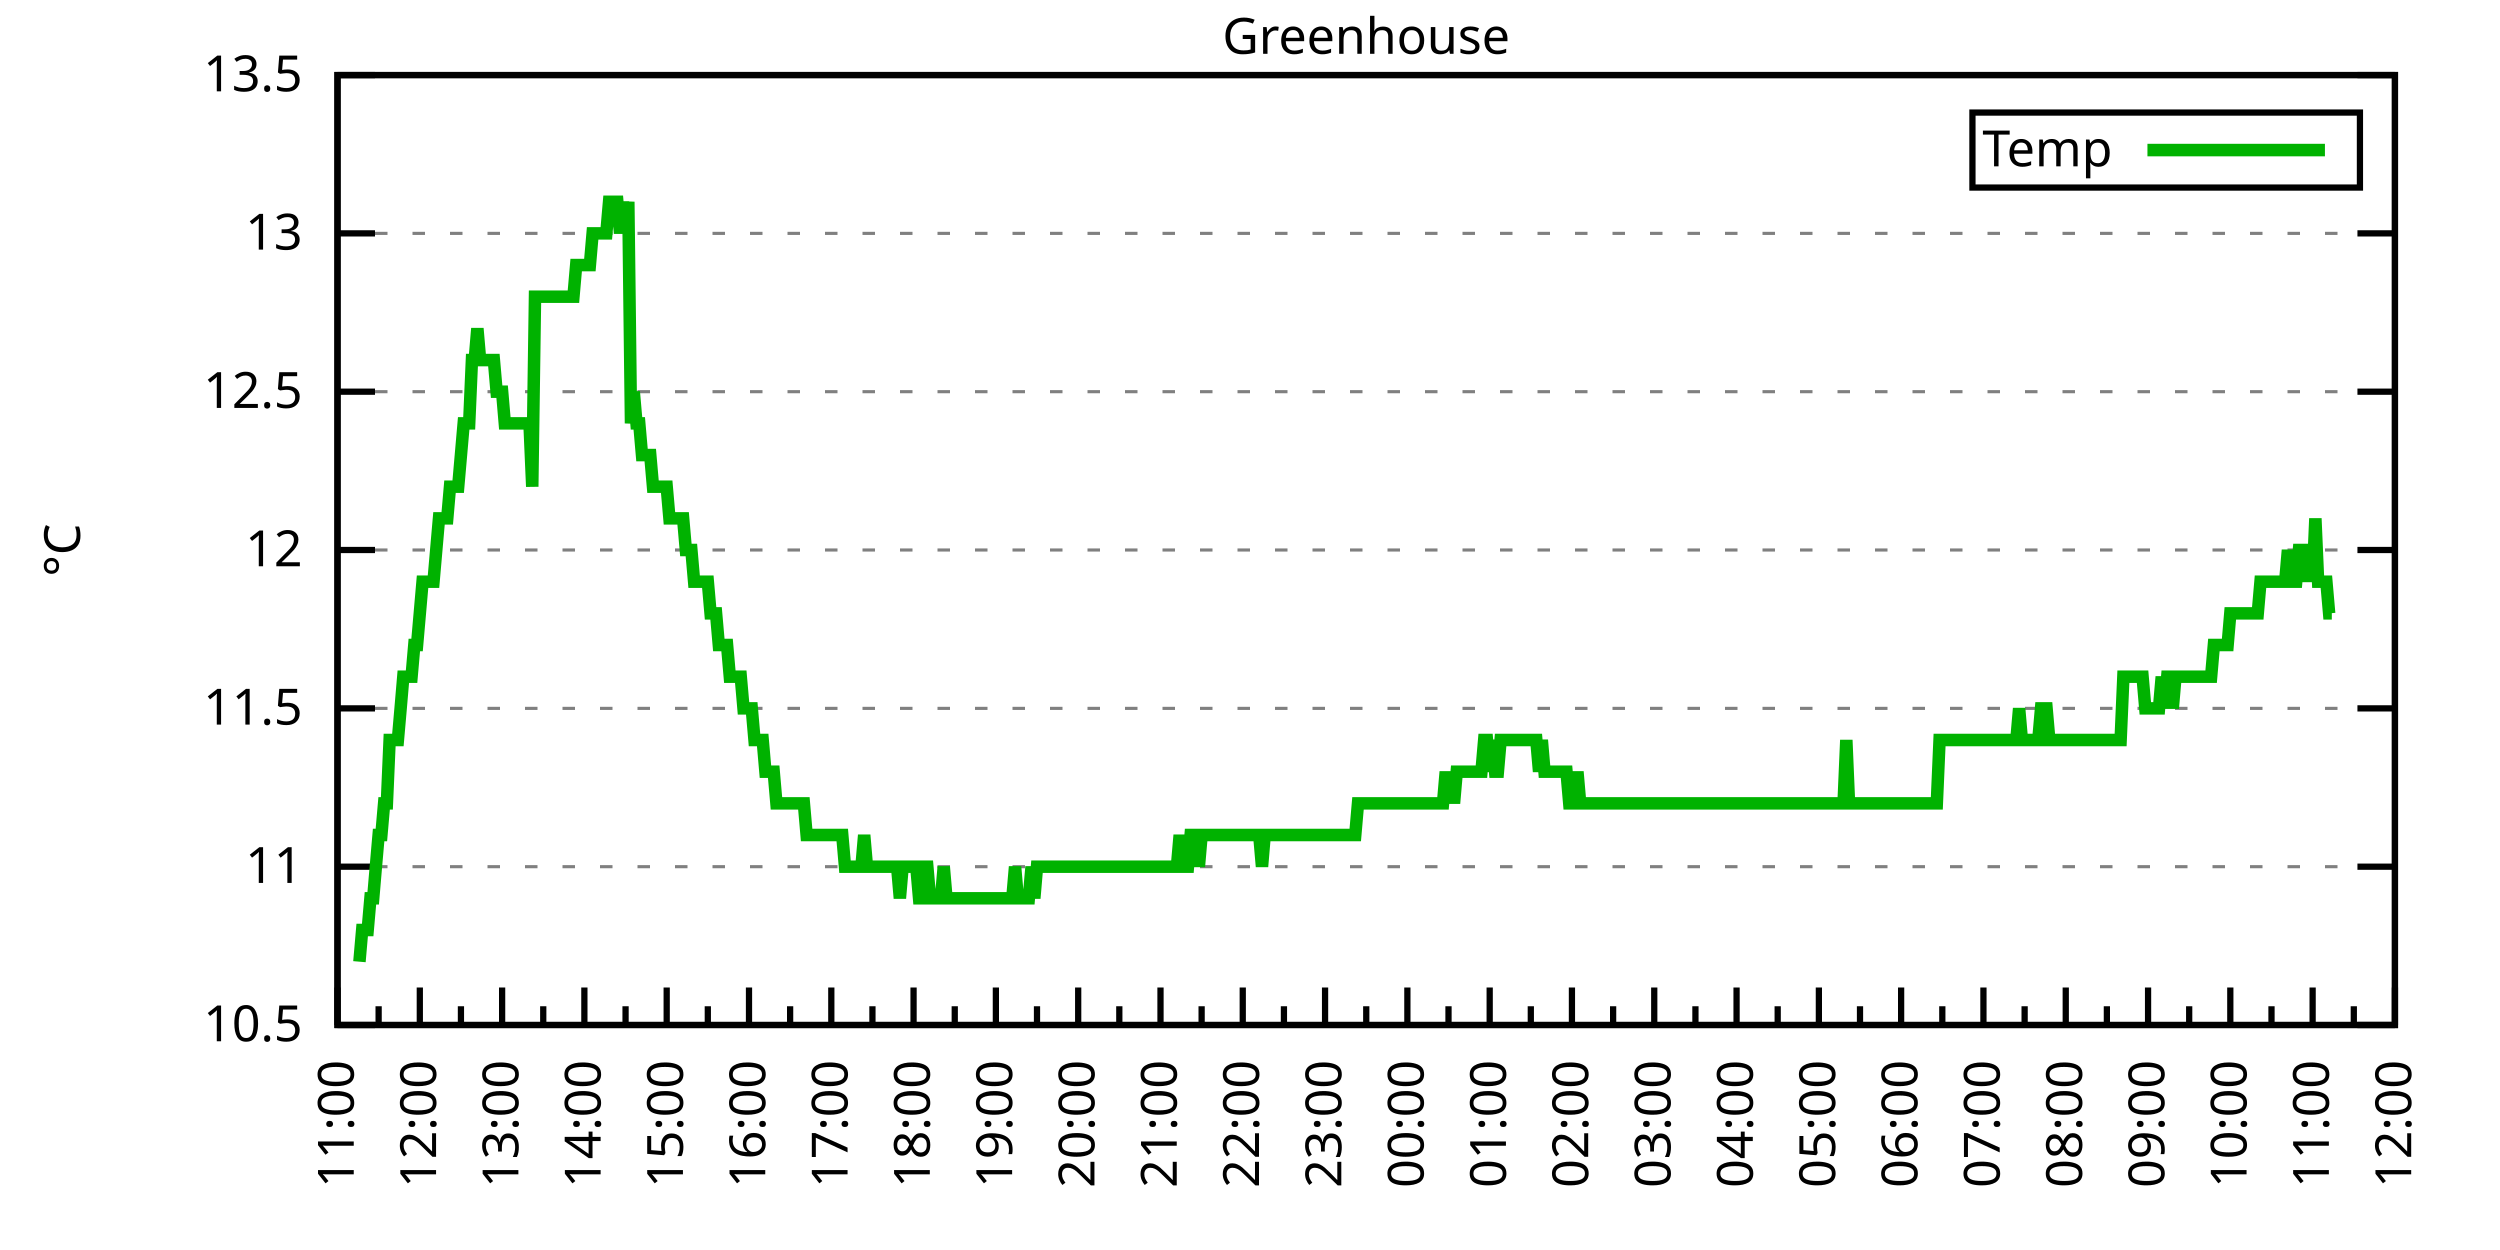
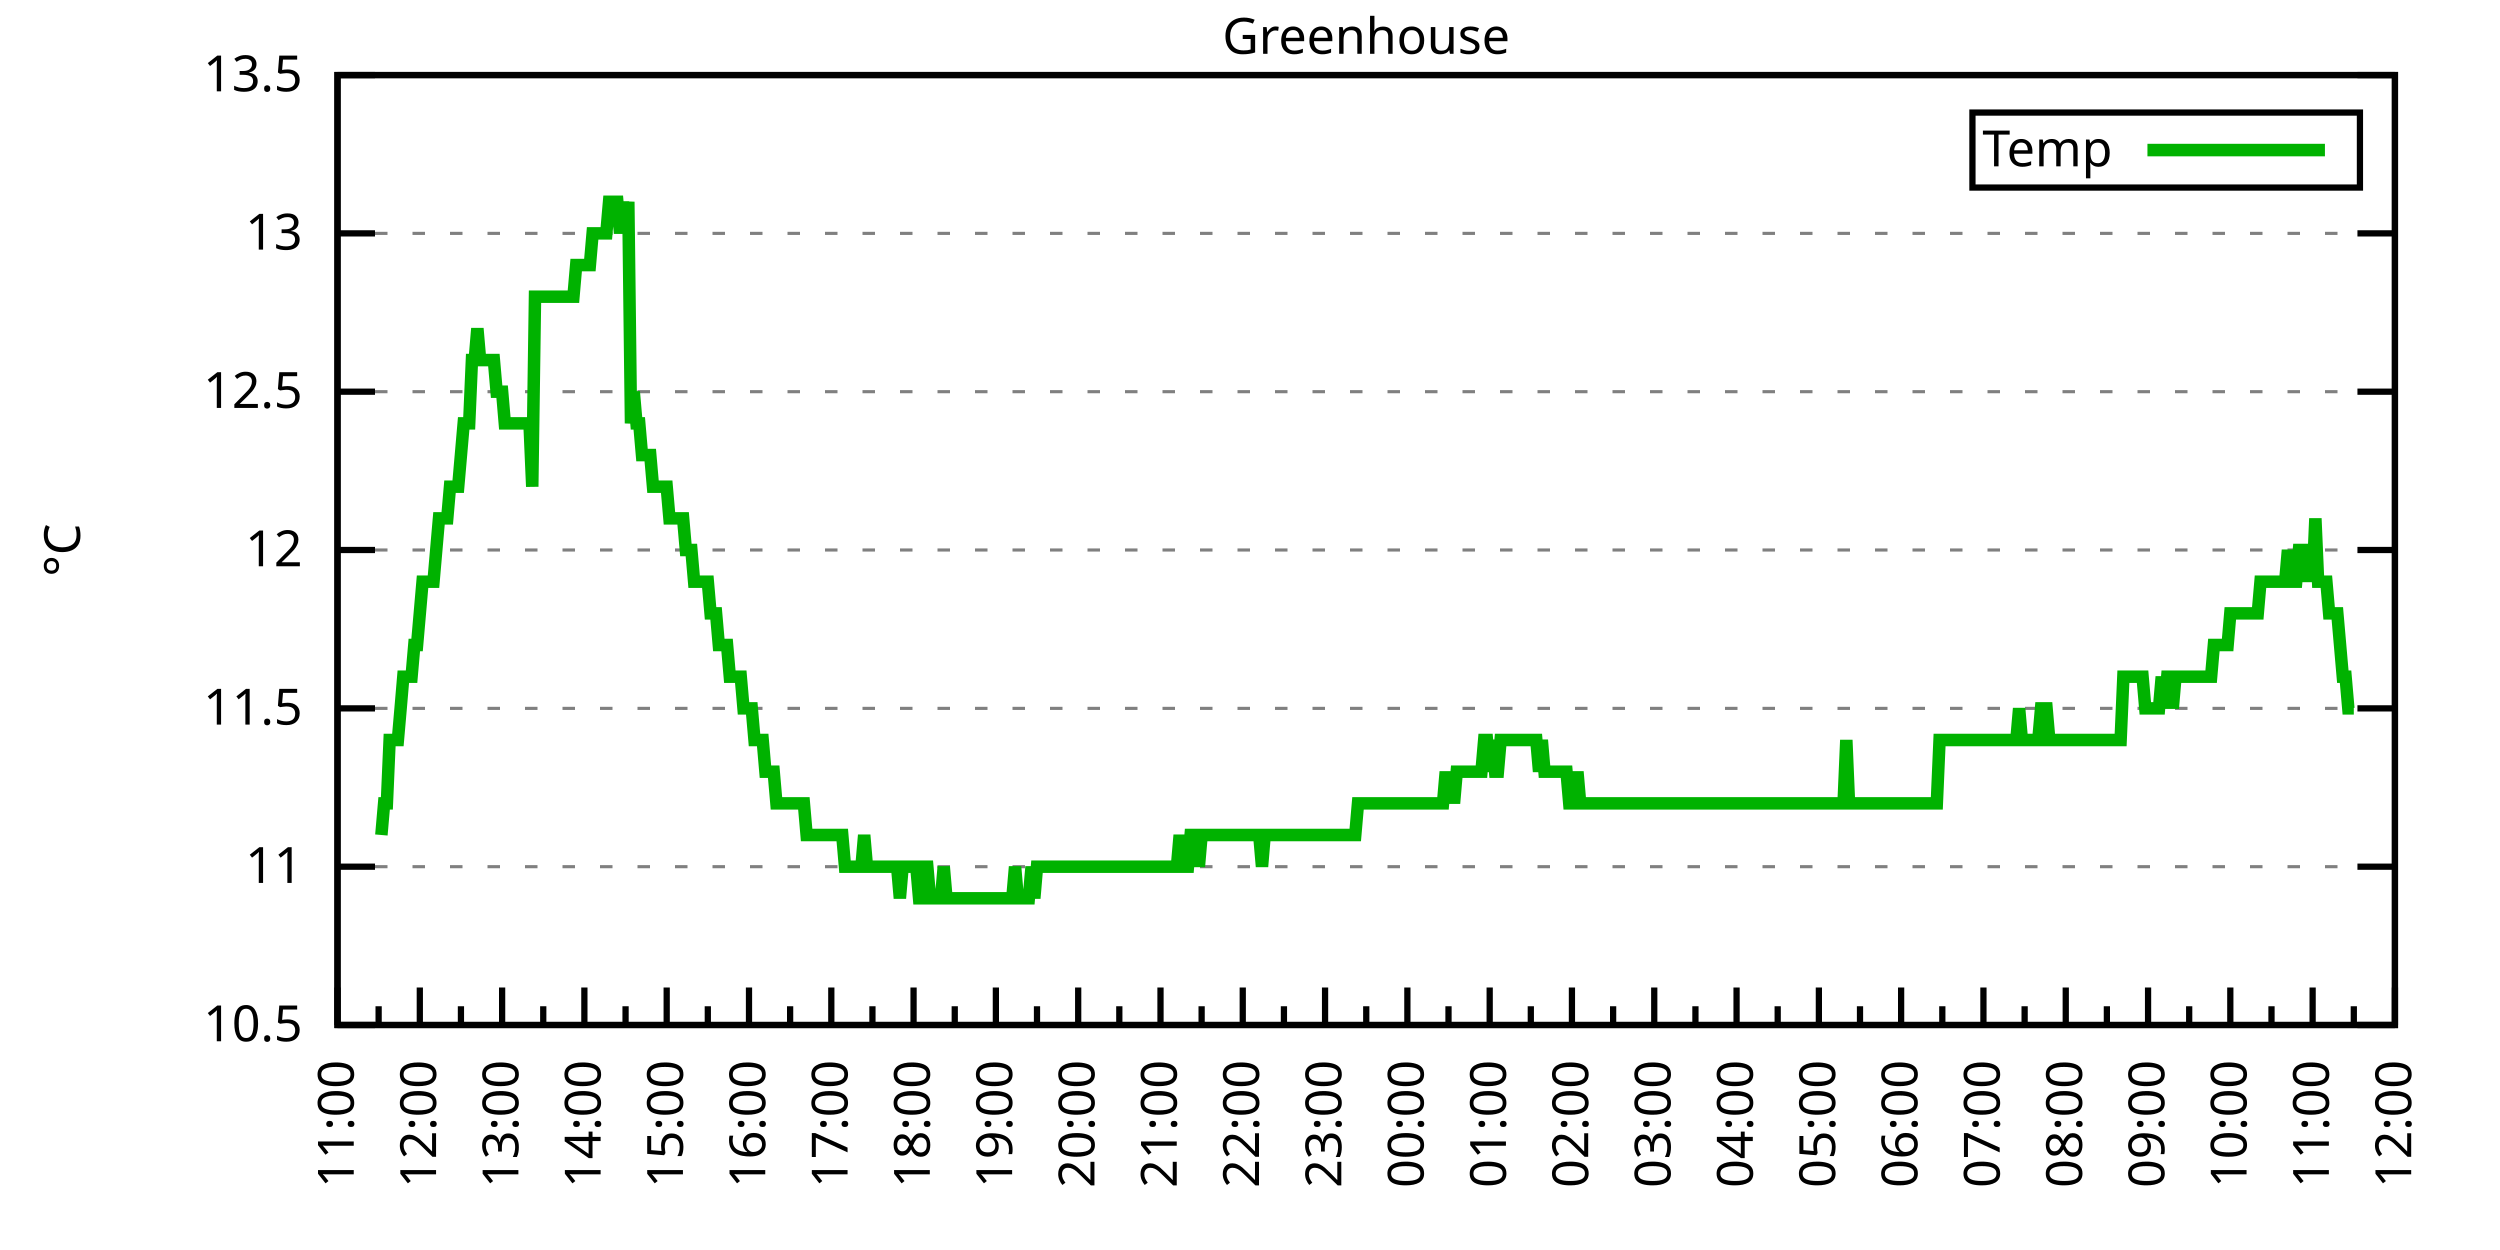
<svg xmlns="http://www.w3.org/2000/svg" xmlns:xlink="http://www.w3.org/1999/xlink" width="400" height="200" viewBox="0 0 400 200">
  <g id="gnuplot_canvas">
    <rect x="0" y="0" width="400" height="200" fill="none" />
    <defs>
      <circle id="gpDot" r="0.5" stroke-width="0.5" stroke="currentColor" />
      <path id="gpPt0" stroke-width="0.333" stroke="currentColor" d="M-1,0 h2 M0,-1 v2" />
      <path id="gpPt1" stroke-width="0.333" stroke="currentColor" d="M-1,-1 L1,1 M1,-1 L-1,1" />
      <path id="gpPt2" stroke-width="0.333" stroke="currentColor" d="M-1,0 L1,0 M0,-1 L0,1 M-1,-1 L1,1 M-1,1 L1,-1" />
      <rect id="gpPt3" stroke-width="0.333" stroke="currentColor" x="-1" y="-1" width="2" height="2" />
      <rect id="gpPt4" stroke-width="0.333" stroke="currentColor" fill="currentColor" x="-1" y="-1" width="2" height="2" />
      <circle id="gpPt5" stroke-width="0.333" stroke="currentColor" cx="0" cy="0" r="1" />
      <use xlink:href="#gpPt5" id="gpPt6" fill="currentColor" stroke="none" />
      <path id="gpPt7" stroke-width="0.333" stroke="currentColor" d="M0,-1.33 L-1.33,0.67 L1.33,0.67 z" />
      <use xlink:href="#gpPt7" id="gpPt8" fill="currentColor" stroke="none" />
      <use xlink:href="#gpPt7" id="gpPt9" stroke="currentColor" transform="rotate(180)" />
      <use xlink:href="#gpPt9" id="gpPt10" fill="currentColor" stroke="none" />
      <use xlink:href="#gpPt3" id="gpPt11" stroke="currentColor" transform="rotate(45)" />
      <use xlink:href="#gpPt11" id="gpPt12" fill="currentColor" stroke="none" />
      <path id="gpPt13" stroke-width="0.333" stroke="currentColor" d="M0,1.330 L1.265,0.411 L0.782,-1.067 L-0.782,-1.076 L-1.265,0.411 z" />
      <use xlink:href="#gpPt13" id="gpPt14" fill="currentColor" stroke="none" />
      <filter id="textbox" filterUnits="objectBoundingBox" x="0" y="0" height="1" width="1">
        <feFlood flood-color="white" flood-opacity="1" result="bgnd" />
        <feComposite in="SourceGraphic" in2="bgnd" operator="atop" />
      </filter>
      <filter id="greybox" filterUnits="objectBoundingBox" x="0" y="0" height="1" width="1">
        <feFlood flood-color="lightgrey" flood-opacity="1" result="grey" />
        <feComposite in="SourceGraphic" in2="grey" operator="atop" />
      </filter>
    </defs>
    <g fill="none" color="white" stroke="currentColor" stroke-width="1.00" stroke-linecap="butt" stroke-linejoin="miter">
</g>
    <g fill="none" color="black" stroke="currentColor" stroke-width="1.00" stroke-linecap="butt" stroke-linejoin="miter">
      <g stroke="none" shape-rendering="crispEdges">
        <polygon fill="rgb(255, 255, 255)" points="54.00,164.00 383.18,164.00 383.18,12.02 54.00,12.02 " />
      </g>
    </g>
    <g fill="none" color="black" stroke="currentColor" stroke-width="1.00" stroke-linecap="butt" stroke-linejoin="miter">
</g>
    <g fill="none" color="black" stroke="black" stroke-width="0.50" stroke-linecap="butt" stroke-linejoin="miter">
</g>
    <g fill="none" color="gray" stroke="currentColor" stroke-width="0.50" stroke-linecap="butt" stroke-linejoin="miter">
      <path stroke="gray" stroke-dasharray="2,4" class="gridline" d="M54.00,164.00 L383.19,164.00  " />
    </g>
    <g fill="none" color="gray" stroke="gray" stroke-width="1.00" stroke-linecap="butt" stroke-linejoin="miter">
</g>
    <g fill="none" color="black" stroke="currentColor" stroke-width="1.00" stroke-linecap="butt" stroke-linejoin="miter">
      <path stroke="black" d="M54.00,164.00 L60.00,164.00 M383.19,164.00 L377.19,164.00  " />
      <g transform="translate(48.40,166.60)" stroke="none" fill="black" font-family="Sans" font-size="8.00" text-anchor="end">
        <text>
          <tspan font-family="Sans"> 10.5</tspan>
        </text>
      </g>
    </g>
    <g fill="none" color="black" stroke="currentColor" stroke-width="1.00" stroke-linecap="butt" stroke-linejoin="miter">
</g>
    <g fill="none" color="black" stroke="black" stroke-width="0.50" stroke-linecap="butt" stroke-linejoin="miter">
</g>
    <g fill="none" color="gray" stroke="currentColor" stroke-width="0.50" stroke-linecap="butt" stroke-linejoin="miter">
      <path stroke="gray" stroke-dasharray="2,4" class="gridline" d="M54.00,138.67 L383.19,138.67  " />
    </g>
    <g fill="none" color="gray" stroke="gray" stroke-width="1.00" stroke-linecap="butt" stroke-linejoin="miter">
</g>
    <g fill="none" color="black" stroke="currentColor" stroke-width="1.00" stroke-linecap="butt" stroke-linejoin="miter">
      <path stroke="black" d="M54.00,138.67 L60.00,138.67 M383.19,138.67 L377.19,138.67  " />
      <g transform="translate(48.40,141.27)" stroke="none" fill="black" font-family="Sans" font-size="8.00" text-anchor="end">
        <text>
          <tspan font-family="Sans"> 11</tspan>
        </text>
      </g>
    </g>
    <g fill="none" color="black" stroke="currentColor" stroke-width="1.00" stroke-linecap="butt" stroke-linejoin="miter">
</g>
    <g fill="none" color="black" stroke="black" stroke-width="0.50" stroke-linecap="butt" stroke-linejoin="miter">
</g>
    <g fill="none" color="gray" stroke="currentColor" stroke-width="0.50" stroke-linecap="butt" stroke-linejoin="miter">
      <path stroke="gray" stroke-dasharray="2,4" class="gridline" d="M54.00,113.34 L383.19,113.34  " />
    </g>
    <g fill="none" color="gray" stroke="gray" stroke-width="1.00" stroke-linecap="butt" stroke-linejoin="miter">
</g>
    <g fill="none" color="black" stroke="currentColor" stroke-width="1.00" stroke-linecap="butt" stroke-linejoin="miter">
      <path stroke="black" d="M54.00,113.34 L60.00,113.34 M383.19,113.34 L377.19,113.34  " />
      <g transform="translate(48.40,115.94)" stroke="none" fill="black" font-family="Sans" font-size="8.00" text-anchor="end">
        <text>
          <tspan font-family="Sans"> 11.5</tspan>
        </text>
      </g>
    </g>
    <g fill="none" color="black" stroke="currentColor" stroke-width="1.00" stroke-linecap="butt" stroke-linejoin="miter">
</g>
    <g fill="none" color="black" stroke="black" stroke-width="0.50" stroke-linecap="butt" stroke-linejoin="miter">
</g>
    <g fill="none" color="gray" stroke="currentColor" stroke-width="0.50" stroke-linecap="butt" stroke-linejoin="miter">
      <path stroke="gray" stroke-dasharray="2,4" class="gridline" d="M54.00,88.00 L383.19,88.00  " />
    </g>
    <g fill="none" color="gray" stroke="gray" stroke-width="1.00" stroke-linecap="butt" stroke-linejoin="miter">
</g>
    <g fill="none" color="black" stroke="currentColor" stroke-width="1.00" stroke-linecap="butt" stroke-linejoin="miter">
      <path stroke="black" d="M54.00,88.00 L60.00,88.00 M383.19,88.00 L377.19,88.00  " />
      <g transform="translate(48.40,90.60)" stroke="none" fill="black" font-family="Sans" font-size="8.00" text-anchor="end">
        <text>
          <tspan font-family="Sans"> 12</tspan>
        </text>
      </g>
    </g>
    <g fill="none" color="black" stroke="currentColor" stroke-width="1.00" stroke-linecap="butt" stroke-linejoin="miter">
</g>
    <g fill="none" color="black" stroke="black" stroke-width="0.50" stroke-linecap="butt" stroke-linejoin="miter">
</g>
    <g fill="none" color="gray" stroke="currentColor" stroke-width="0.50" stroke-linecap="butt" stroke-linejoin="miter">
      <path stroke="gray" stroke-dasharray="2,4" class="gridline" d="M54.00,62.67 L383.19,62.67  " />
    </g>
    <g fill="none" color="gray" stroke="gray" stroke-width="1.00" stroke-linecap="butt" stroke-linejoin="miter">
</g>
    <g fill="none" color="black" stroke="currentColor" stroke-width="1.00" stroke-linecap="butt" stroke-linejoin="miter">
      <path stroke="black" d="M54.00,62.67 L60.00,62.67 M383.19,62.67 L377.19,62.67  " />
      <g transform="translate(48.40,65.27)" stroke="none" fill="black" font-family="Sans" font-size="8.00" text-anchor="end">
        <text>
          <tspan font-family="Sans"> 12.5</tspan>
        </text>
      </g>
    </g>
    <g fill="none" color="black" stroke="currentColor" stroke-width="1.00" stroke-linecap="butt" stroke-linejoin="miter">
</g>
    <g fill="none" color="black" stroke="black" stroke-width="0.50" stroke-linecap="butt" stroke-linejoin="miter">
</g>
    <g fill="none" color="gray" stroke="currentColor" stroke-width="0.50" stroke-linecap="butt" stroke-linejoin="miter">
      <path stroke="gray" stroke-dasharray="2,4" class="gridline" d="M54.00,37.34 L383.19,37.34  " />
    </g>
    <g fill="none" color="gray" stroke="gray" stroke-width="1.00" stroke-linecap="butt" stroke-linejoin="miter">
</g>
    <g fill="none" color="black" stroke="currentColor" stroke-width="1.00" stroke-linecap="butt" stroke-linejoin="miter">
      <path stroke="black" d="M54.00,37.34 L60.00,37.34 M383.19,37.34 L377.19,37.34  " />
      <g transform="translate(48.40,39.94)" stroke="none" fill="black" font-family="Sans" font-size="8.00" text-anchor="end">
        <text>
          <tspan font-family="Sans"> 13</tspan>
        </text>
      </g>
    </g>
    <g fill="none" color="black" stroke="currentColor" stroke-width="1.00" stroke-linecap="butt" stroke-linejoin="miter">
</g>
    <g fill="none" color="black" stroke="black" stroke-width="0.50" stroke-linecap="butt" stroke-linejoin="miter">
</g>
    <g fill="none" color="gray" stroke="currentColor" stroke-width="0.50" stroke-linecap="butt" stroke-linejoin="miter">
      <path stroke="gray" stroke-dasharray="2,4" class="gridline" d="M54.00,12.01 L383.19,12.01  " />
    </g>
    <g fill="none" color="gray" stroke="gray" stroke-width="1.00" stroke-linecap="butt" stroke-linejoin="miter">
</g>
    <g fill="none" color="black" stroke="currentColor" stroke-width="1.00" stroke-linecap="butt" stroke-linejoin="miter">
      <path stroke="black" d="M54.00,12.01 L60.00,12.01 M383.19,12.01 L377.19,12.01  " />
      <g transform="translate(48.40,14.61)" stroke="none" fill="black" font-family="Sans" font-size="8.00" text-anchor="end">
        <text>
          <tspan font-family="Sans"> 13.5</tspan>
        </text>
      </g>
    </g>
    <g fill="none" color="black" stroke="currentColor" stroke-width="1.00" stroke-linecap="butt" stroke-linejoin="miter">
      <path stroke="black" d="M54.00,164.00 L54.00,158.00  " />
      <g transform="translate(56.60,169.60) rotate(270)" stroke="none" fill="black" font-family="Sans" font-size="8.00" text-anchor="end">
        <text>
          <tspan font-family="Sans">11:00</tspan>
        </text>
      </g>
    </g>
    <g fill="none" color="black" stroke="currentColor" stroke-width="1.00" stroke-linecap="butt" stroke-linejoin="miter">
      <path stroke="black" d="M60.58,164.00 L60.58,161.00 M67.17,164.00 L67.17,158.00  " />
      <g transform="translate(69.77,169.60) rotate(270)" stroke="none" fill="black" font-family="Sans" font-size="8.00" text-anchor="end">
        <text>
          <tspan font-family="Sans">12:00</tspan>
        </text>
      </g>
    </g>
    <g fill="none" color="black" stroke="currentColor" stroke-width="1.00" stroke-linecap="butt" stroke-linejoin="miter">
      <path stroke="black" d="M73.75,164.00 L73.75,161.00 M80.34,164.00 L80.34,158.00  " />
      <g transform="translate(82.94,169.60) rotate(270)" stroke="none" fill="black" font-family="Sans" font-size="8.00" text-anchor="end">
        <text>
          <tspan font-family="Sans">13:00</tspan>
        </text>
      </g>
    </g>
    <g fill="none" color="black" stroke="currentColor" stroke-width="1.00" stroke-linecap="butt" stroke-linejoin="miter">
      <path stroke="black" d="M86.92,164.00 L86.92,161.00 M93.50,164.00 L93.50,158.00  " />
      <g transform="translate(96.10,169.60) rotate(270)" stroke="none" fill="black" font-family="Sans" font-size="8.00" text-anchor="end">
        <text>
          <tspan font-family="Sans">14:00</tspan>
        </text>
      </g>
    </g>
    <g fill="none" color="black" stroke="currentColor" stroke-width="1.00" stroke-linecap="butt" stroke-linejoin="miter">
      <path stroke="black" d="M100.09,164.00 L100.09,161.00 M106.67,164.00 L106.67,158.00  " />
      <g transform="translate(109.27,169.60) rotate(270)" stroke="none" fill="black" font-family="Sans" font-size="8.00" text-anchor="end">
        <text>
          <tspan font-family="Sans">15:00</tspan>
        </text>
      </g>
    </g>
    <g fill="none" color="black" stroke="currentColor" stroke-width="1.00" stroke-linecap="butt" stroke-linejoin="miter">
      <path stroke="black" d="M113.25,164.00 L113.25,161.00 M119.84,164.00 L119.84,158.00  " />
      <g transform="translate(122.44,169.60) rotate(270)" stroke="none" fill="black" font-family="Sans" font-size="8.00" text-anchor="end">
        <text>
          <tspan font-family="Sans">16:00</tspan>
        </text>
      </g>
    </g>
    <g fill="none" color="black" stroke="currentColor" stroke-width="1.00" stroke-linecap="butt" stroke-linejoin="miter">
      <path stroke="black" d="M126.42,164.00 L126.42,161.00 M133.01,164.00 L133.01,158.00  " />
      <g transform="translate(135.61,169.60) rotate(270)" stroke="none" fill="black" font-family="Sans" font-size="8.00" text-anchor="end">
        <text>
          <tspan font-family="Sans">17:00</tspan>
        </text>
      </g>
    </g>
    <g fill="none" color="black" stroke="currentColor" stroke-width="1.00" stroke-linecap="butt" stroke-linejoin="miter">
      <path stroke="black" d="M139.59,164.00 L139.59,161.00 M146.17,164.00 L146.17,158.00  " />
      <g transform="translate(148.77,169.60) rotate(270)" stroke="none" fill="black" font-family="Sans" font-size="8.00" text-anchor="end">
        <text>
          <tspan font-family="Sans">18:00</tspan>
        </text>
      </g>
    </g>
    <g fill="none" color="black" stroke="currentColor" stroke-width="1.00" stroke-linecap="butt" stroke-linejoin="miter">
      <path stroke="black" d="M152.76,164.00 L152.76,161.00 M159.34,164.00 L159.34,158.00  " />
      <g transform="translate(161.94,169.60) rotate(270)" stroke="none" fill="black" font-family="Sans" font-size="8.00" text-anchor="end">
        <text>
          <tspan font-family="Sans">19:00</tspan>
        </text>
      </g>
    </g>
    <g fill="none" color="black" stroke="currentColor" stroke-width="1.00" stroke-linecap="butt" stroke-linejoin="miter">
      <path stroke="black" d="M165.92,164.00 L165.92,161.00 M172.51,164.00 L172.51,158.00  " />
      <g transform="translate(175.11,169.60) rotate(270)" stroke="none" fill="black" font-family="Sans" font-size="8.00" text-anchor="end">
        <text>
          <tspan font-family="Sans">20:00</tspan>
        </text>
      </g>
    </g>
    <g fill="none" color="black" stroke="currentColor" stroke-width="1.00" stroke-linecap="butt" stroke-linejoin="miter">
      <path stroke="black" d="M179.09,164.00 L179.09,161.00 M185.68,164.00 L185.68,158.00  " />
      <g transform="translate(188.28,169.60) rotate(270)" stroke="none" fill="black" font-family="Sans" font-size="8.00" text-anchor="end">
        <text>
          <tspan font-family="Sans">21:00</tspan>
        </text>
      </g>
    </g>
    <g fill="none" color="black" stroke="currentColor" stroke-width="1.00" stroke-linecap="butt" stroke-linejoin="miter">
      <path stroke="black" d="M192.26,164.00 L192.26,161.00 M198.84,164.00 L198.84,158.00  " />
      <g transform="translate(201.44,169.60) rotate(270)" stroke="none" fill="black" font-family="Sans" font-size="8.00" text-anchor="end">
        <text>
          <tspan font-family="Sans">22:00</tspan>
        </text>
      </g>
    </g>
    <g fill="none" color="black" stroke="currentColor" stroke-width="1.00" stroke-linecap="butt" stroke-linejoin="miter">
      <path stroke="black" d="M205.43,164.00 L205.43,161.00 M212.01,164.00 L212.01,158.00  " />
      <g transform="translate(214.61,169.60) rotate(270)" stroke="none" fill="black" font-family="Sans" font-size="8.00" text-anchor="end">
        <text>
          <tspan font-family="Sans">23:00</tspan>
        </text>
      </g>
    </g>
    <g fill="none" color="black" stroke="currentColor" stroke-width="1.00" stroke-linecap="butt" stroke-linejoin="miter">
      <path stroke="black" d="M218.60,164.00 L218.60,161.00 M225.18,164.00 L225.18,158.00  " />
      <g transform="translate(227.78,169.60) rotate(270)" stroke="none" fill="black" font-family="Sans" font-size="8.00" text-anchor="end">
        <text>
          <tspan font-family="Sans">00:00</tspan>
        </text>
      </g>
    </g>
    <g fill="none" color="black" stroke="currentColor" stroke-width="1.00" stroke-linecap="butt" stroke-linejoin="miter">
      <path stroke="black" d="M231.76,164.00 L231.76,161.00 M238.35,164.00 L238.35,158.00  " />
      <g transform="translate(240.95,169.60) rotate(270)" stroke="none" fill="black" font-family="Sans" font-size="8.00" text-anchor="end">
        <text>
          <tspan font-family="Sans">01:00</tspan>
        </text>
      </g>
    </g>
    <g fill="none" color="black" stroke="currentColor" stroke-width="1.00" stroke-linecap="butt" stroke-linejoin="miter">
      <path stroke="black" d="M244.93,164.00 L244.93,161.00 M251.51,164.00 L251.51,158.00  " />
      <g transform="translate(254.11,169.60) rotate(270)" stroke="none" fill="black" font-family="Sans" font-size="8.00" text-anchor="end">
        <text>
          <tspan font-family="Sans">02:00</tspan>
        </text>
      </g>
    </g>
    <g fill="none" color="black" stroke="currentColor" stroke-width="1.00" stroke-linecap="butt" stroke-linejoin="miter">
      <path stroke="black" d="M258.10,164.00 L258.10,161.00 M264.68,164.00 L264.68,158.00  " />
      <g transform="translate(267.28,169.60) rotate(270)" stroke="none" fill="black" font-family="Sans" font-size="8.00" text-anchor="end">
        <text>
          <tspan font-family="Sans">03:00</tspan>
        </text>
      </g>
    </g>
    <g fill="none" color="black" stroke="currentColor" stroke-width="1.00" stroke-linecap="butt" stroke-linejoin="miter">
      <path stroke="black" d="M271.27,164.00 L271.27,161.00 M277.85,164.00 L277.85,158.00  " />
      <g transform="translate(280.45,169.60) rotate(270)" stroke="none" fill="black" font-family="Sans" font-size="8.00" text-anchor="end">
        <text>
          <tspan font-family="Sans">04:00</tspan>
        </text>
      </g>
    </g>
    <g fill="none" color="black" stroke="currentColor" stroke-width="1.00" stroke-linecap="butt" stroke-linejoin="miter">
      <path stroke="black" d="M284.43,164.00 L284.43,161.00 M291.02,164.00 L291.02,158.00  " />
      <g transform="translate(293.62,169.60) rotate(270)" stroke="none" fill="black" font-family="Sans" font-size="8.00" text-anchor="end">
        <text>
          <tspan font-family="Sans">05:00</tspan>
        </text>
      </g>
    </g>
    <g fill="none" color="black" stroke="currentColor" stroke-width="1.00" stroke-linecap="butt" stroke-linejoin="miter">
      <path stroke="black" d="M297.60,164.00 L297.60,161.00 M304.18,164.00 L304.18,158.00  " />
      <g transform="translate(306.78,169.60) rotate(270)" stroke="none" fill="black" font-family="Sans" font-size="8.00" text-anchor="end">
        <text>
          <tspan font-family="Sans">06:00</tspan>
        </text>
      </g>
    </g>
    <g fill="none" color="black" stroke="currentColor" stroke-width="1.00" stroke-linecap="butt" stroke-linejoin="miter">
      <path stroke="black" d="M310.77,164.00 L310.77,161.00 M317.35,164.00 L317.35,158.00  " />
      <g transform="translate(319.95,169.60) rotate(270)" stroke="none" fill="black" font-family="Sans" font-size="8.00" text-anchor="end">
        <text>
          <tspan font-family="Sans">07:00</tspan>
        </text>
      </g>
    </g>
    <g fill="none" color="black" stroke="currentColor" stroke-width="1.00" stroke-linecap="butt" stroke-linejoin="miter">
      <path stroke="black" d="M323.94,164.00 L323.94,161.00 M330.52,164.00 L330.52,158.00  " />
      <g transform="translate(333.12,169.60) rotate(270)" stroke="none" fill="black" font-family="Sans" font-size="8.00" text-anchor="end">
        <text>
          <tspan font-family="Sans">08:00</tspan>
        </text>
      </g>
    </g>
    <g fill="none" color="black" stroke="currentColor" stroke-width="1.00" stroke-linecap="butt" stroke-linejoin="miter">
      <path stroke="black" d="M337.10,164.00 L337.10,161.00 M343.69,164.00 L343.69,158.00  " />
      <g transform="translate(346.29,169.60) rotate(270)" stroke="none" fill="black" font-family="Sans" font-size="8.00" text-anchor="end">
        <text>
          <tspan font-family="Sans">09:00</tspan>
        </text>
      </g>
    </g>
    <g fill="none" color="black" stroke="currentColor" stroke-width="1.00" stroke-linecap="butt" stroke-linejoin="miter">
      <path stroke="black" d="M350.27,164.00 L350.27,161.00 M356.85,164.00 L356.85,158.00  " />
      <g transform="translate(359.45,169.60) rotate(270)" stroke="none" fill="black" font-family="Sans" font-size="8.00" text-anchor="end">
        <text>
          <tspan font-family="Sans">10:00</tspan>
        </text>
      </g>
    </g>
    <g fill="none" color="black" stroke="currentColor" stroke-width="1.00" stroke-linecap="butt" stroke-linejoin="miter">
      <path stroke="black" d="M363.44,164.00 L363.44,161.00 M370.02,164.00 L370.02,158.00  " />
      <g transform="translate(372.62,169.60) rotate(270)" stroke="none" fill="black" font-family="Sans" font-size="8.00" text-anchor="end">
        <text>
          <tspan font-family="Sans">11:00</tspan>
        </text>
      </g>
    </g>
    <g fill="none" color="black" stroke="currentColor" stroke-width="1.00" stroke-linecap="butt" stroke-linejoin="miter">
      <path stroke="black" d="M376.61,164.00 L376.61,161.00 M383.19,164.00 L383.19,158.00  " />
      <g transform="translate(385.79,169.60) rotate(270)" stroke="none" fill="black" font-family="Sans" font-size="8.00" text-anchor="end">
        <text>
          <tspan font-family="Sans">12:00</tspan>
        </text>
      </g>
    </g>
    <g fill="none" color="black" stroke="currentColor" stroke-width="1.00" stroke-linecap="butt" stroke-linejoin="miter">
</g>
    <g fill="none" color="black" stroke="currentColor" stroke-width="1.00" stroke-linecap="butt" stroke-linejoin="miter">
      <path stroke="black" d="M54.00,12.01 L54.00,164.00 L383.19,164.00 L383.19,12.01 L54.00,12.01 Z  " />
    </g>
    <g fill="none" color="black" stroke="currentColor" stroke-width="1.00" stroke-linecap="butt" stroke-linejoin="miter">
      <g transform="translate(12.80,88.01) rotate(270)" stroke="none" fill="black" font-family="Sans" font-size="8.00" text-anchor="middle">
        <text>
          <tspan font-family="Sans">°C</tspan>
        </text>
      </g>
    </g>
    <g fill="none" color="black" stroke="currentColor" stroke-width="1.00" stroke-linecap="butt" stroke-linejoin="miter">
</g>
    <g fill="none" color="black" stroke="currentColor" stroke-width="1.00" stroke-linecap="butt" stroke-linejoin="miter">
      <path stroke="black" d="M315.59,30.01 L315.59,18.01 L377.59,18.01 L377.59,30.01 L315.59,30.01 Z  " />
    </g>
    <g id="Greenhouse_plot_1">
      <g fill="none" color="white" stroke="black" stroke-width="2.00" stroke-linecap="butt" stroke-linejoin="miter">
</g>
      <g fill="none" color="black" stroke="currentColor" stroke-width="2.00" stroke-linecap="butt" stroke-linejoin="miter">
        <g transform="translate(337.99,26.61)" stroke="none" fill="black" font-family="Sans" font-size="8.00" text-anchor="end">
          <text>
            <tspan font-family="Sans">Temp</tspan>
          </text>
        </g>
      </g>
      <g fill="none" color="black" stroke="currentColor" stroke-width="2.00" stroke-linecap="butt" stroke-linejoin="miter">
-         <path stroke="rgb(  0, 178,   0)" d="M343.59,24.01 L371.99,24.01 M57.51,153.87 L57.95,148.80 L58.39,148.80 L58.83,148.80 L59.27,143.73 L59.71,143.73   L60.14,138.67 L60.58,133.60 L61.02,133.60 L61.46,128.54 L61.90,128.54 L62.34,118.40 L62.78,118.40 L63.22,118.40   L63.66,118.40 L64.10,113.34 L64.53,108.27 L64.97,108.27 L65.41,108.27 L65.85,108.27 L66.29,103.20 L66.73,103.20   L67.17,98.14 L67.61,93.07 L68.05,93.07 L68.48,93.07 L68.92,93.07 L69.36,93.07 L69.80,88.00 L70.24,82.94   L70.68,82.94 L71.12,82.94 L71.56,82.94 L72.00,77.87 L72.43,77.87 L72.87,77.87 L73.31,77.87 L73.75,72.81   L74.19,67.74 L74.63,67.74 L75.07,67.74 L75.51,57.61 L75.95,57.61 L76.38,52.54 L76.82,57.61 L77.26,57.61   L77.70,57.61 L78.14,57.61 L78.58,57.61 L79.02,57.61 L79.46,62.67 L79.90,62.67 L80.34,62.67 L80.77,67.74   L81.21,67.74 L81.65,67.74 L82.09,67.74 L82.53,67.74 L82.97,67.74 L83.41,67.74 L83.85,67.74 L84.29,67.74   L84.72,67.74 L85.16,77.87 L85.60,47.47 L86.04,47.47 L86.48,47.47 L86.92,47.47 L87.36,47.47 L87.80,47.47   L88.24,47.47 L88.67,47.47 L89.11,47.47 L89.55,47.47 L89.99,47.47 L90.43,47.47 L90.87,47.47 L91.31,47.47   L91.75,47.47 L92.19,42.41 L92.62,42.41 L93.06,42.41 L93.50,42.41 L93.94,42.41 L94.38,42.41 L94.82,37.34   L95.26,37.34 L95.70,37.34 L96.14,37.34 L96.58,37.34 L97.01,37.34 L97.45,32.28 L97.89,32.28 L98.33,32.28   L98.77,32.28 L99.21,37.34 L99.65,32.28 L100.09,37.34 L100.53,32.28 L100.96,67.74 L101.40,62.67 L101.84,67.74   L102.28,67.74 L102.72,72.81 L103.16,72.81 L103.60,72.81 L104.04,72.81 L104.48,77.87 L104.91,77.87 L105.35,77.87   L105.79,77.87 L106.23,77.87 L106.67,77.87 L107.11,82.94 L107.55,82.94 L107.99,82.94 L108.43,82.94 L108.87,82.94   L109.30,82.94 L109.74,88.00 L110.18,88.00 L110.62,88.00 L111.06,93.07 L111.50,93.07 L111.94,93.07 L112.38,93.07   L112.82,93.07 L113.25,93.07 L113.69,98.14 L114.13,98.14 L114.57,98.14 L115.01,103.20 L115.45,103.20 L115.89,103.20   L116.33,103.20 L116.77,108.27 L117.20,108.27 L117.64,108.27 L118.08,108.27 L118.52,108.27 L118.96,113.34 L119.40,113.34   L119.84,113.34 L120.28,113.34 L120.72,118.40 L121.15,118.40 L121.59,118.40 L122.03,118.40 L122.47,123.47 L122.91,123.47   L123.35,123.47 L123.79,123.47 L124.23,128.54 L124.67,128.54 L125.11,128.54 L125.54,128.54 L125.98,128.54 L126.42,128.54   L126.86,128.54 L127.30,128.54 L127.74,128.54 L128.18,128.54 L128.62,128.54 L129.06,133.60 L129.49,133.60 L129.93,133.60   L130.37,133.60 L130.81,133.60 L131.25,133.60 L131.69,133.60 L132.13,133.60 L132.57,133.60 L133.01,133.60 L133.44,133.60   L133.88,133.60 L134.32,133.60 L134.76,133.60 L135.20,138.67 L135.64,138.67 L136.08,138.67 L136.52,138.67 L136.96,138.67   L137.39,138.67 L137.83,138.67 L138.27,133.60 L138.71,138.67 L139.15,138.67 L139.59,138.67 L140.03,138.67 L140.47,138.67   L140.91,138.67 L141.35,138.67 L141.78,138.67 L142.22,138.67 L142.66,138.67 L143.10,138.67 L143.54,138.67 L143.98,143.73   L144.42,138.67 L144.86,138.67 L145.30,138.67 L145.73,138.67 L146.17,138.67 L146.61,138.67 L147.05,143.73 L147.49,143.73   L147.93,138.67 L148.37,138.67 L148.81,143.73 L149.25,143.73 L149.68,143.73 L150.12,143.73 L150.56,143.73 L151.00,138.67   L151.44,143.73 L151.88,143.73 L152.32,143.73 L152.76,143.73 L153.20,143.73 L153.63,143.73 L154.07,143.73 L154.51,143.73   L154.95,143.73 L155.39,143.73 L155.83,143.73 L156.27,143.73 L156.71,143.73 L157.15,143.73 L157.59,143.73 L158.02,143.73   L158.46,143.73 L158.90,143.73 L159.34,143.73 L159.78,143.73 L160.22,143.73 L160.66,143.73 L161.10,143.73 L161.54,143.73   L161.97,143.73 L162.41,138.67 L162.85,143.73 L163.29,143.73 L163.73,143.73 L164.17,143.73 L164.61,143.73 L165.05,138.67   L165.49,143.73 L165.92,138.67 L166.36,138.67 L166.80,138.67 L167.24,138.67 L167.68,138.67 L168.12,138.67 L168.56,138.67   L169.00,138.67 L169.44,138.67 L169.87,138.67 L170.31,138.67 L170.75,138.67 L171.19,138.67 L171.63,138.67 L172.07,138.67   L172.51,138.67 L172.95,138.67 L173.39,138.67 L173.83,138.67 L174.26,138.67 L174.70,138.67 L175.14,138.67 L175.58,138.67   L176.02,138.67 L176.46,138.67 L176.90,138.67 L177.34,138.67 L177.78,138.67 L178.21,138.67 L178.65,138.67 L179.09,138.67   L179.53,138.67 L179.97,138.67 L180.41,138.67 L180.85,138.67 L181.29,138.67 L181.73,138.67 L182.16,138.67 L182.60,138.67   L183.04,138.67 L183.48,138.67 L183.92,138.67 L184.36,138.67 L184.80,138.67 L185.24,138.67 L185.68,138.67 L186.11,138.67   L186.55,138.67 L186.99,138.67 L187.43,138.67 L187.87,138.67 L188.31,138.67 L188.75,133.60 L189.19,138.67 L189.63,138.67   L190.07,138.67 L190.50,133.60 L190.94,133.60 L191.38,133.60 L191.82,138.67 L192.26,133.60 L192.70,133.60 L193.14,133.60   L193.58,133.60 L194.02,133.60 L194.45,133.60 L194.89,133.60 L195.33,133.60 L195.77,133.60 L196.21,133.60 L196.65,133.60   L197.09,133.60 L197.53,133.60 L197.97,133.60 L198.40,133.60 L198.84,133.60 L199.28,133.60 L199.72,133.60 L200.16,133.60   L200.60,133.60 L201.04,133.60 L201.48,133.60 L201.92,138.67 L202.35,133.60 L202.79,133.60 L203.23,133.60 L203.67,133.60   L204.11,133.60 L204.55,133.60 L204.99,133.60 L205.43,133.60 L205.87,133.60 L206.31,133.60 L206.74,133.60 L207.18,133.60   L207.62,133.60 L208.06,133.60 L208.50,133.60 L208.94,133.60 L209.38,133.60 L209.82,133.60 L210.26,133.60 L210.69,133.60   L211.13,133.60 L211.57,133.60 L212.01,133.60 L212.45,133.60 L212.89,133.60 L213.33,133.60 L213.77,133.60 L214.21,133.60   L214.64,133.60 L215.08,133.60 L215.52,133.60 L215.96,133.60 L216.40,133.60 L216.84,133.60 L217.28,128.54 L217.72,128.54   L218.16,128.54 L218.60,128.54 L219.03,128.54 L219.47,128.54 L219.91,128.54 L220.35,128.54 L220.79,128.54 L221.23,128.54   L221.67,128.54 L222.11,128.54 L222.55,128.54 L222.98,128.54 L223.42,128.54 L223.86,128.54 L224.30,128.54 L224.74,128.54   L225.18,128.54 L225.62,128.54 L226.06,128.54 L226.50,128.54 L226.93,128.54 L227.37,128.54 L227.81,128.54 L228.25,128.54   L228.69,128.54 L229.13,128.54 L229.57,128.54 L230.01,128.54 L230.45,128.54 L230.88,128.54 L231.32,123.47 L231.76,128.54   L232.20,123.47 L232.64,128.54 L233.08,123.47 L233.52,123.47 L233.96,123.47 L234.40,123.47 L234.84,123.47 L235.27,123.47   L235.71,123.47 L236.15,123.47 L236.59,123.47 L237.03,123.47 L237.47,118.40 L237.91,118.40 L238.35,123.47 L238.79,118.40   L239.22,123.47 L239.66,123.47 L240.10,118.40 L240.54,118.40 L240.98,118.40 L241.42,118.40 L241.86,118.40 L242.30,118.40   L242.74,118.40 L243.17,118.40 L243.61,118.40 L244.05,118.40 L244.49,118.40 L244.93,118.40 L245.37,118.40 L245.81,118.40   L246.25,123.47 L246.69,118.40 L247.12,123.47 L247.56,123.47 L248.00,123.47 L248.44,123.47 L248.88,123.47 L249.32,123.47   L249.76,123.47 L250.20,123.47 L250.64,123.47 L251.08,128.54 L251.51,128.54 L251.95,128.54 L252.39,123.47 L252.83,128.54   L253.27,128.54 L253.71,128.54 L254.15,128.54 L254.59,128.54 L255.03,128.54 L255.46,128.54 L255.90,128.54 L256.34,128.54   L256.78,128.54 L257.22,128.54 L257.66,128.54 L258.10,128.54 L258.54,128.54 L258.98,128.54 L259.41,128.54 L259.85,128.54   L260.29,128.54 L260.73,128.54 L261.17,128.54 L261.61,128.54 L262.05,128.54 L262.49,128.54 L262.93,128.54 L263.36,128.54   L263.80,128.54 L264.24,128.54 L264.68,128.54 L265.12,128.54 L265.56,128.54 L266.00,128.54 L266.44,128.54 L266.88,128.54   L267.32,128.54 L267.75,128.54 L268.19,128.54 L268.63,128.54 L269.07,128.54 L269.51,128.54 L269.95,128.54 L270.39,128.54   L270.83,128.54 L271.27,128.54 L271.70,128.54 L272.14,128.54 L272.58,128.54 L273.02,128.54 L273.46,128.54 L273.90,128.54   L274.34,128.54 L274.78,128.54 L275.22,128.54 L275.65,128.54 L276.09,128.54 L276.53,128.54 L276.97,128.54 L277.41,128.54   L277.85,128.54 L278.29,128.54 L278.73,128.54 L279.17,128.54 L279.60,128.54 L280.04,128.54 L280.48,128.54 L280.92,128.54   L281.36,128.54 L281.80,128.54 L282.24,128.54 L282.68,128.54 L283.12,128.54 L283.56,128.54 L283.99,128.54 L284.43,128.54   L284.87,128.54 L285.31,128.54 L285.75,128.54 L286.19,128.54 L286.63,128.54 L287.07,128.54 L287.51,128.54 L287.94,128.54   L288.38,128.54 L288.82,128.54 L289.26,128.54 L289.70,128.54 L290.14,128.54 L290.58,128.54 L291.02,128.54 L291.46,128.54   L291.89,128.54 L292.33,128.54 L292.77,128.54 L293.21,128.54 L293.65,128.54 L294.09,128.54 L294.53,128.54 L294.97,128.54   L295.41,118.40 L295.84,128.54 L296.28,128.54 L296.72,128.54 L297.16,128.54 L297.60,128.54 L298.04,128.54 L298.48,128.54   L298.92,128.54 L299.36,128.54 L299.80,128.54 L300.23,128.54 L300.67,128.54 L301.11,128.54 L301.55,128.54 L301.99,128.54   L302.43,128.54 L302.87,128.54 L303.31,128.54 L303.75,128.54 L304.18,128.54 L304.62,128.54 L305.06,128.54 L305.50,128.54   L305.94,128.54 L306.38,128.54 L306.82,128.54 L307.26,128.54 L307.70,128.54 L308.13,128.54 L308.57,128.54 L309.01,128.54   L309.45,128.54 L309.89,128.54 L310.33,118.40 L310.77,118.40 L311.21,118.40 L311.65,118.40 L312.08,118.40 L312.52,118.40   L312.96,118.40 L313.40,118.40 L313.84,118.40 L314.28,118.40 L314.72,118.40 L315.16,118.40 L315.60,118.40 L316.04,118.40   L316.47,118.40 L316.91,118.40 L317.35,118.40 L317.79,118.40 L318.23,118.40 L318.67,118.40 L319.11,118.40 L319.55,118.40   L319.99,118.40 L320.42,118.40 L320.86,118.40 L321.30,118.40 L321.74,118.40 L322.18,118.40 L322.62,118.40 L323.06,113.34   L323.50,118.40 L323.94,118.40 L324.37,118.40 L324.81,118.40 L325.25,118.40 L325.69,118.40 L326.13,118.40 L326.57,113.34   L327.01,113.34 L327.45,113.34 L327.89,118.40 L328.33,118.40 L328.76,118.40 L329.20,118.40 L329.64,118.40 L330.08,118.40   L330.52,118.40 L330.96,118.40 L331.40,118.40 L331.84,118.40 L332.28,118.40 L332.71,118.40 L333.15,118.40 L333.59,118.40   L334.03,118.40 L334.47,118.40 L334.91,118.40 L335.35,118.40 L335.79,118.40 L336.23,118.40 L336.66,118.40 L337.10,118.40   L337.54,118.40 L337.98,118.40 L338.42,118.40 L338.86,118.40 L339.30,118.40 L339.74,108.27 L340.18,108.27 L340.61,108.27   L341.05,108.27 L341.49,108.27 L341.93,108.27 L342.37,108.27 L342.81,108.27 L343.25,113.34 L343.69,113.34 L344.13,113.34   L344.57,113.34 L345.00,113.34 L345.44,113.34 L345.88,108.27 L346.32,113.34 L346.76,108.27 L347.20,108.27 L347.64,113.34   L348.08,108.27 L348.52,108.27 L348.95,108.27 L349.39,108.27 L349.83,108.27 L350.27,108.27 L350.71,108.27 L351.15,108.27   L351.59,108.27 L352.03,108.27 L352.47,108.27 L352.90,108.27 L353.34,108.27 L353.78,108.27 L354.22,103.20 L354.66,103.20   L355.10,103.20 L355.54,103.20 L355.98,103.20 L356.42,103.20 L356.85,98.14 L357.29,98.14 L357.73,98.14 L358.17,98.14   L358.61,98.14 L359.05,98.14 L359.49,98.14 L359.93,98.14 L360.37,98.14 L360.81,98.14 L361.24,98.14 L361.68,93.07   L362.12,93.07 L362.56,93.07 L363.00,93.07 L363.44,93.07 L363.88,93.07 L364.32,93.07 L364.76,93.07 L365.19,93.07   L365.63,93.07 L366.07,88.00 L366.51,93.07 L366.95,93.07 L367.39,93.07 L367.83,88.00 L368.27,88.00 L368.71,88.00   L369.14,93.07 L369.58,88.00 L370.02,93.07 L370.46,82.94 L370.90,93.07 L371.34,93.07 L371.78,93.07 L372.22,93.07   L372.66,98.14 L373.09,98.14  " />
+         <path stroke="rgb(  0, 178,   0)" d="M343.59,24.01 L371.99,24.01 M61.02,133.60 L61.46,128.54 L61.90,128.54 L62.34,118.40 L62.78,118.40 L63.22,118.40   L63.66,118.40 L64.10,113.34 L64.53,108.27 L64.97,108.27 L65.41,108.27 L65.85,108.27 L66.29,103.20 L66.73,103.20   L67.17,98.14 L67.61,93.07 L68.05,93.07 L68.48,93.07 L68.92,93.07 L69.36,93.07 L69.80,88.00 L70.24,82.94   L70.68,82.94 L71.12,82.94 L71.56,82.94 L72.00,77.87 L72.43,77.87 L72.87,77.87 L73.31,77.87 L73.75,72.81   L74.19,67.74 L74.63,67.74 L75.07,67.74 L75.51,57.61 L75.95,57.61 L76.38,52.54 L76.82,57.61 L77.26,57.61   L77.70,57.61 L78.14,57.61 L78.58,57.61 L79.02,57.61 L79.46,62.67 L79.90,62.67 L80.34,62.67 L80.77,67.74   L81.21,67.74 L81.65,67.74 L82.09,67.74 L82.53,67.74 L82.97,67.74 L83.41,67.74 L83.85,67.74 L84.29,67.74   L84.72,67.74 L85.16,77.87 L85.60,47.47 L86.04,47.47 L86.48,47.47 L86.92,47.47 L87.36,47.47 L87.80,47.47   L88.24,47.47 L88.67,47.47 L89.11,47.47 L89.55,47.47 L89.99,47.47 L90.43,47.47 L90.87,47.47 L91.31,47.47   L91.75,47.47 L92.19,42.41 L92.62,42.41 L93.06,42.41 L93.50,42.41 L93.94,42.41 L94.38,42.41 L94.82,37.34   L95.26,37.34 L95.70,37.34 L96.14,37.34 L96.58,37.34 L97.01,37.34 L97.45,32.28 L97.89,32.28 L98.33,32.28   L98.77,32.28 L99.21,37.34 L99.65,32.28 L100.09,37.34 L100.53,32.28 L100.96,67.74 L101.40,62.67 L101.84,67.74   L102.28,67.74 L102.72,72.81 L103.16,72.81 L103.60,72.81 L104.04,72.81 L104.48,77.87 L104.91,77.87 L105.35,77.87   L105.79,77.87 L106.23,77.87 L106.67,77.87 L107.11,82.94 L107.55,82.94 L107.99,82.94 L108.43,82.94 L108.87,82.94   L109.30,82.94 L109.74,88.00 L110.18,88.00 L110.62,88.00 L111.06,93.07 L111.50,93.07 L111.94,93.07 L112.38,93.07   L112.82,93.07 L113.25,93.07 L113.69,98.14 L114.13,98.14 L114.57,98.14 L115.01,103.20 L115.45,103.20 L115.89,103.20   L116.33,103.20 L116.77,108.27 L117.20,108.27 L117.64,108.27 L118.08,108.27 L118.52,108.27 L118.96,113.34 L119.40,113.34   L119.84,113.34 L120.28,113.34 L120.72,118.40 L121.15,118.40 L121.59,118.40 L122.03,118.40 L122.47,123.47 L122.91,123.47   L123.35,123.47 L123.79,123.47 L124.23,128.54 L124.67,128.54 L125.11,128.54 L125.54,128.54 L125.98,128.54 L126.42,128.54   L126.86,128.54 L127.30,128.54 L127.74,128.54 L128.18,128.54 L128.62,128.54 L129.06,133.60 L129.49,133.60 L129.93,133.60   L130.37,133.60 L130.81,133.60 L131.25,133.60 L131.69,133.60 L132.13,133.60 L132.57,133.60 L133.01,133.60 L133.44,133.60   L133.88,133.60 L134.32,133.60 L134.76,133.60 L135.20,138.67 L135.64,138.67 L136.08,138.67 L136.52,138.67 L136.96,138.67   L137.39,138.67 L137.83,138.67 L138.27,133.60 L138.71,138.67 L139.15,138.67 L139.59,138.67 L140.03,138.67 L140.47,138.67   L140.91,138.67 L141.35,138.67 L141.78,138.67 L142.22,138.67 L142.66,138.67 L143.10,138.67 L143.54,138.67 L143.98,143.73   L144.42,138.67 L144.86,138.67 L145.30,138.67 L145.73,138.67 L146.17,138.67 L146.61,138.67 L147.05,143.73 L147.49,143.73   L147.93,138.67 L148.37,138.67 L148.81,143.73 L149.25,143.73 L149.68,143.73 L150.12,143.73 L150.56,143.73 L151.00,138.67   L151.44,143.73 L151.88,143.73 L152.32,143.73 L152.76,143.73 L153.20,143.73 L153.63,143.73 L154.07,143.73 L154.51,143.73   L154.95,143.73 L155.39,143.73 L155.83,143.73 L156.27,143.73 L156.71,143.73 L157.15,143.73 L157.59,143.73 L158.02,143.73   L158.46,143.73 L158.90,143.73 L159.34,143.73 L159.78,143.73 L160.22,143.73 L160.66,143.73 L161.10,143.73 L161.54,143.73   L161.97,143.73 L162.41,138.67 L162.85,143.73 L163.29,143.73 L163.73,143.73 L164.17,143.73 L164.61,143.73 L165.05,138.67   L165.49,143.73 L165.92,138.67 L166.36,138.67 L166.80,138.67 L167.24,138.67 L167.68,138.67 L168.12,138.67 L168.56,138.67   L169.00,138.67 L169.44,138.67 L169.87,138.67 L170.31,138.67 L170.75,138.67 L171.19,138.67 L171.63,138.67 L172.07,138.67   L172.51,138.67 L172.95,138.67 L173.39,138.67 L173.83,138.67 L174.26,138.67 L174.70,138.67 L175.14,138.67 L175.58,138.67   L176.02,138.67 L176.46,138.67 L176.90,138.67 L177.34,138.67 L177.78,138.67 L178.21,138.67 L178.65,138.67 L179.09,138.67   L179.53,138.67 L179.97,138.67 L180.41,138.67 L180.85,138.67 L181.29,138.67 L181.73,138.67 L182.16,138.67 L182.60,138.67   L183.04,138.67 L183.48,138.67 L183.92,138.67 L184.36,138.67 L184.80,138.67 L185.24,138.67 L185.68,138.67 L186.11,138.67   L186.55,138.67 L186.99,138.67 L187.43,138.67 L187.87,138.67 L188.31,138.67 L188.75,133.60 L189.19,138.67 L189.63,138.67   L190.07,138.67 L190.50,133.60 L190.94,133.60 L191.38,133.60 L191.82,138.67 L192.26,133.60 L192.70,133.60 L193.14,133.60   L193.58,133.60 L194.02,133.60 L194.45,133.60 L194.89,133.60 L195.33,133.60 L195.77,133.60 L196.21,133.60 L196.65,133.60   L197.09,133.60 L197.53,133.60 L197.97,133.60 L198.40,133.60 L198.84,133.60 L199.28,133.60 L199.72,133.60 L200.16,133.60   L200.60,133.60 L201.04,133.60 L201.48,133.60 L201.92,138.67 L202.35,133.60 L202.79,133.60 L203.23,133.60 L203.67,133.60   L204.11,133.60 L204.55,133.60 L204.99,133.60 L205.43,133.60 L205.87,133.60 L206.31,133.60 L206.74,133.60 L207.18,133.60   L207.62,133.60 L208.06,133.60 L208.50,133.60 L208.94,133.60 L209.38,133.60 L209.82,133.60 L210.26,133.60 L210.69,133.60   L211.13,133.60 L211.57,133.60 L212.01,133.60 L212.45,133.60 L212.89,133.60 L213.33,133.60 L213.77,133.60 L214.21,133.60   L214.64,133.60 L215.08,133.60 L215.52,133.60 L215.96,133.60 L216.40,133.60 L216.84,133.60 L217.28,128.54 L217.72,128.54   L218.16,128.54 L218.60,128.54 L219.03,128.54 L219.47,128.54 L219.91,128.54 L220.35,128.54 L220.79,128.54 L221.23,128.54   L221.67,128.54 L222.11,128.54 L222.55,128.54 L222.98,128.54 L223.42,128.54 L223.86,128.54 L224.30,128.54 L224.74,128.54   L225.18,128.54 L225.62,128.54 L226.06,128.54 L226.50,128.54 L226.93,128.54 L227.37,128.54 L227.81,128.54 L228.25,128.54   L228.69,128.54 L229.13,128.54 L229.57,128.54 L230.01,128.54 L230.45,128.54 L230.88,128.54 L231.32,123.47 L231.76,128.54   L232.20,123.47 L232.64,128.54 L233.08,123.47 L233.52,123.47 L233.96,123.47 L234.40,123.47 L234.84,123.47 L235.27,123.47   L235.71,123.47 L236.15,123.47 L236.59,123.47 L237.03,123.47 L237.47,118.40 L237.91,118.40 L238.35,123.47 L238.79,118.40   L239.22,123.47 L239.66,123.47 L240.10,118.40 L240.54,118.40 L240.98,118.40 L241.42,118.40 L241.86,118.40 L242.30,118.40   L242.74,118.40 L243.17,118.40 L243.61,118.40 L244.05,118.40 L244.49,118.40 L244.93,118.40 L245.37,118.40 L245.81,118.40   L246.25,123.47 L246.69,118.40 L247.12,123.47 L247.56,123.47 L248.00,123.47 L248.44,123.47 L248.88,123.47 L249.32,123.47   L249.76,123.47 L250.20,123.47 L250.64,123.47 L251.08,128.54 L251.51,128.54 L251.95,128.54 L252.39,123.47 L252.83,128.54   L253.27,128.54 L253.71,128.54 L254.15,128.54 L254.59,128.54 L255.03,128.54 L255.46,128.54 L255.90,128.54 L256.34,128.54   L256.78,128.54 L257.22,128.54 L257.66,128.54 L258.10,128.54 L258.54,128.54 L258.98,128.54 L259.41,128.54 L259.85,128.54   L260.29,128.54 L260.73,128.54 L261.17,128.54 L261.61,128.54 L262.05,128.54 L262.49,128.54 L262.93,128.54 L263.36,128.54   L263.80,128.54 L264.24,128.54 L264.68,128.54 L265.12,128.54 L265.56,128.54 L266.00,128.54 L266.44,128.54 L266.88,128.54   L267.32,128.54 L267.75,128.54 L268.19,128.54 L268.63,128.54 L269.07,128.54 L269.51,128.54 L269.95,128.54 L270.39,128.54   L270.83,128.54 L271.27,128.54 L271.70,128.54 L272.14,128.54 L272.58,128.54 L273.02,128.54 L273.46,128.54 L273.90,128.54   L274.34,128.54 L274.78,128.54 L275.22,128.54 L275.65,128.54 L276.09,128.54 L276.53,128.54 L276.97,128.54 L277.41,128.54   L277.85,128.54 L278.29,128.54 L278.73,128.54 L279.17,128.54 L279.60,128.54 L280.04,128.54 L280.48,128.54 L280.92,128.54   L281.36,128.54 L281.80,128.54 L282.24,128.54 L282.68,128.54 L283.12,128.54 L283.56,128.54 L283.99,128.54 L284.43,128.54   L284.87,128.54 L285.31,128.54 L285.75,128.54 L286.19,128.54 L286.63,128.54 L287.07,128.54 L287.51,128.54 L287.94,128.54   L288.38,128.54 L288.82,128.54 L289.26,128.54 L289.70,128.54 L290.14,128.54 L290.58,128.54 L291.02,128.54 L291.46,128.54   L291.89,128.54 L292.33,128.54 L292.77,128.54 L293.21,128.54 L293.65,128.54 L294.09,128.54 L294.53,128.54 L294.97,128.54   L295.41,118.40 L295.84,128.54 L296.28,128.54 L296.72,128.54 L297.16,128.54 L297.60,128.54 L298.04,128.54 L298.48,128.54   L298.92,128.54 L299.36,128.54 L299.80,128.54 L300.23,128.54 L300.67,128.54 L301.11,128.54 L301.55,128.54 L301.99,128.54   L302.43,128.54 L302.87,128.54 L303.31,128.54 L303.75,128.54 L304.18,128.54 L304.62,128.54 L305.06,128.54 L305.50,128.54   L305.94,128.54 L306.38,128.54 L306.82,128.54 L307.26,128.54 L307.70,128.54 L308.13,128.54 L308.57,128.54 L309.01,128.54   L309.45,128.54 L309.89,128.54 L310.33,118.40 L310.77,118.40 L311.21,118.40 L311.65,118.40 L312.08,118.40 L312.52,118.40   L312.96,118.40 L313.40,118.40 L313.84,118.40 L314.28,118.40 L314.72,118.40 L315.16,118.40 L315.60,118.40 L316.04,118.40   L316.47,118.40 L316.91,118.40 L317.35,118.40 L317.79,118.40 L318.23,118.40 L318.67,118.40 L319.11,118.40 L319.55,118.40   L319.99,118.40 L320.42,118.40 L320.86,118.40 L321.30,118.40 L321.74,118.40 L322.18,118.40 L322.62,118.40 L323.06,113.34   L323.50,118.40 L323.94,118.40 L324.37,118.40 L324.81,118.40 L325.25,118.40 L325.69,118.40 L326.13,118.40 L326.57,113.34   L327.01,113.34 L327.45,113.34 L327.89,118.40 L328.33,118.40 L328.76,118.40 L329.20,118.40 L329.64,118.40 L330.08,118.40   L330.52,118.40 L330.96,118.40 L331.40,118.40 L331.84,118.40 L332.28,118.40 L332.71,118.40 L333.15,118.40 L333.59,118.40   L334.03,118.40 L334.47,118.40 L334.91,118.40 L335.35,118.40 L335.79,118.40 L336.23,118.40 L336.66,118.40 L337.10,118.40   L337.54,118.40 L337.98,118.40 L338.42,118.40 L338.86,118.40 L339.30,118.40 L339.74,108.27 L340.18,108.27 L340.61,108.27   L341.05,108.27 L341.49,108.27 L341.93,108.27 L342.37,108.27 L342.81,108.27 L343.25,113.34 L343.69,113.34 L344.13,113.34   L344.57,113.34 L345.00,113.34 L345.44,113.34 L345.88,108.27 L346.32,113.34 L346.76,108.27 L347.20,108.27 L347.64,113.34   L348.08,108.27 L348.52,108.27 L348.95,108.27 L349.39,108.27 L349.83,108.27 L350.27,108.27 L350.71,108.27 L351.15,108.27   L351.59,108.27 L352.03,108.27 L352.47,108.27 L352.90,108.27 L353.34,108.27 L353.78,108.27 L354.22,103.20 L354.66,103.20   L355.10,103.20 L355.54,103.20 L355.98,103.20 L356.42,103.20 L356.85,98.14 L357.29,98.14 L357.73,98.14 L358.17,98.14   L358.61,98.14 L359.05,98.14 L359.49,98.14 L359.93,98.14 L360.37,98.14 L360.81,98.14 L361.24,98.14 L361.68,93.07   L362.12,93.07 L362.56,93.07 L363.00,93.07 L363.44,93.07 L363.88,93.07 L364.32,93.07 L364.76,93.07 L365.19,93.07   L365.63,93.07 L366.07,88.00 L366.51,93.07 L366.95,93.07 L367.39,93.07 L367.83,88.00 L368.27,88.00 L368.71,88.00   L369.14,93.07 L369.58,88.00 L370.02,93.07 L370.46,82.94 L370.90,93.07 L371.34,93.07 L371.78,93.07 L372.22,93.07   L372.66,98.14 L373.09,98.14 L373.53,98.14 L373.97,98.14 L374.41,103.20 L374.85,108.27 L375.29,108.27 L375.73,113.34   L376.17,113.34 L376.61,113.34  " />
      </g>
    </g>
    <g fill="none" color="black" stroke="currentColor" stroke-width="2.00" stroke-linecap="butt" stroke-linejoin="miter">
</g>
    <g fill="none" color="black" stroke="black" stroke-width="1.00" stroke-linecap="butt" stroke-linejoin="miter">
</g>
    <g fill="none" color="black" stroke="currentColor" stroke-width="1.00" stroke-linecap="butt" stroke-linejoin="miter">
      <path stroke="black" d="M54.00,12.01 L54.00,164.00 L383.19,164.00 L383.19,12.01 L54.00,12.01 Z  " />
    </g>
    <g fill="none" color="black" stroke="currentColor" stroke-width="1.00" stroke-linecap="butt" stroke-linejoin="miter">
      <g transform="translate(218.59,8.61)" stroke="none" fill="black" font-family="Sans" font-size="8.00" text-anchor="middle">
        <text>
          <tspan font-family="Sans">Greenhouse</tspan>
        </text>
      </g>
    </g>
    <g fill="none" color="black" stroke="currentColor" stroke-width="1.00" stroke-linecap="butt" stroke-linejoin="miter">
</g>
  </g>
</svg>
